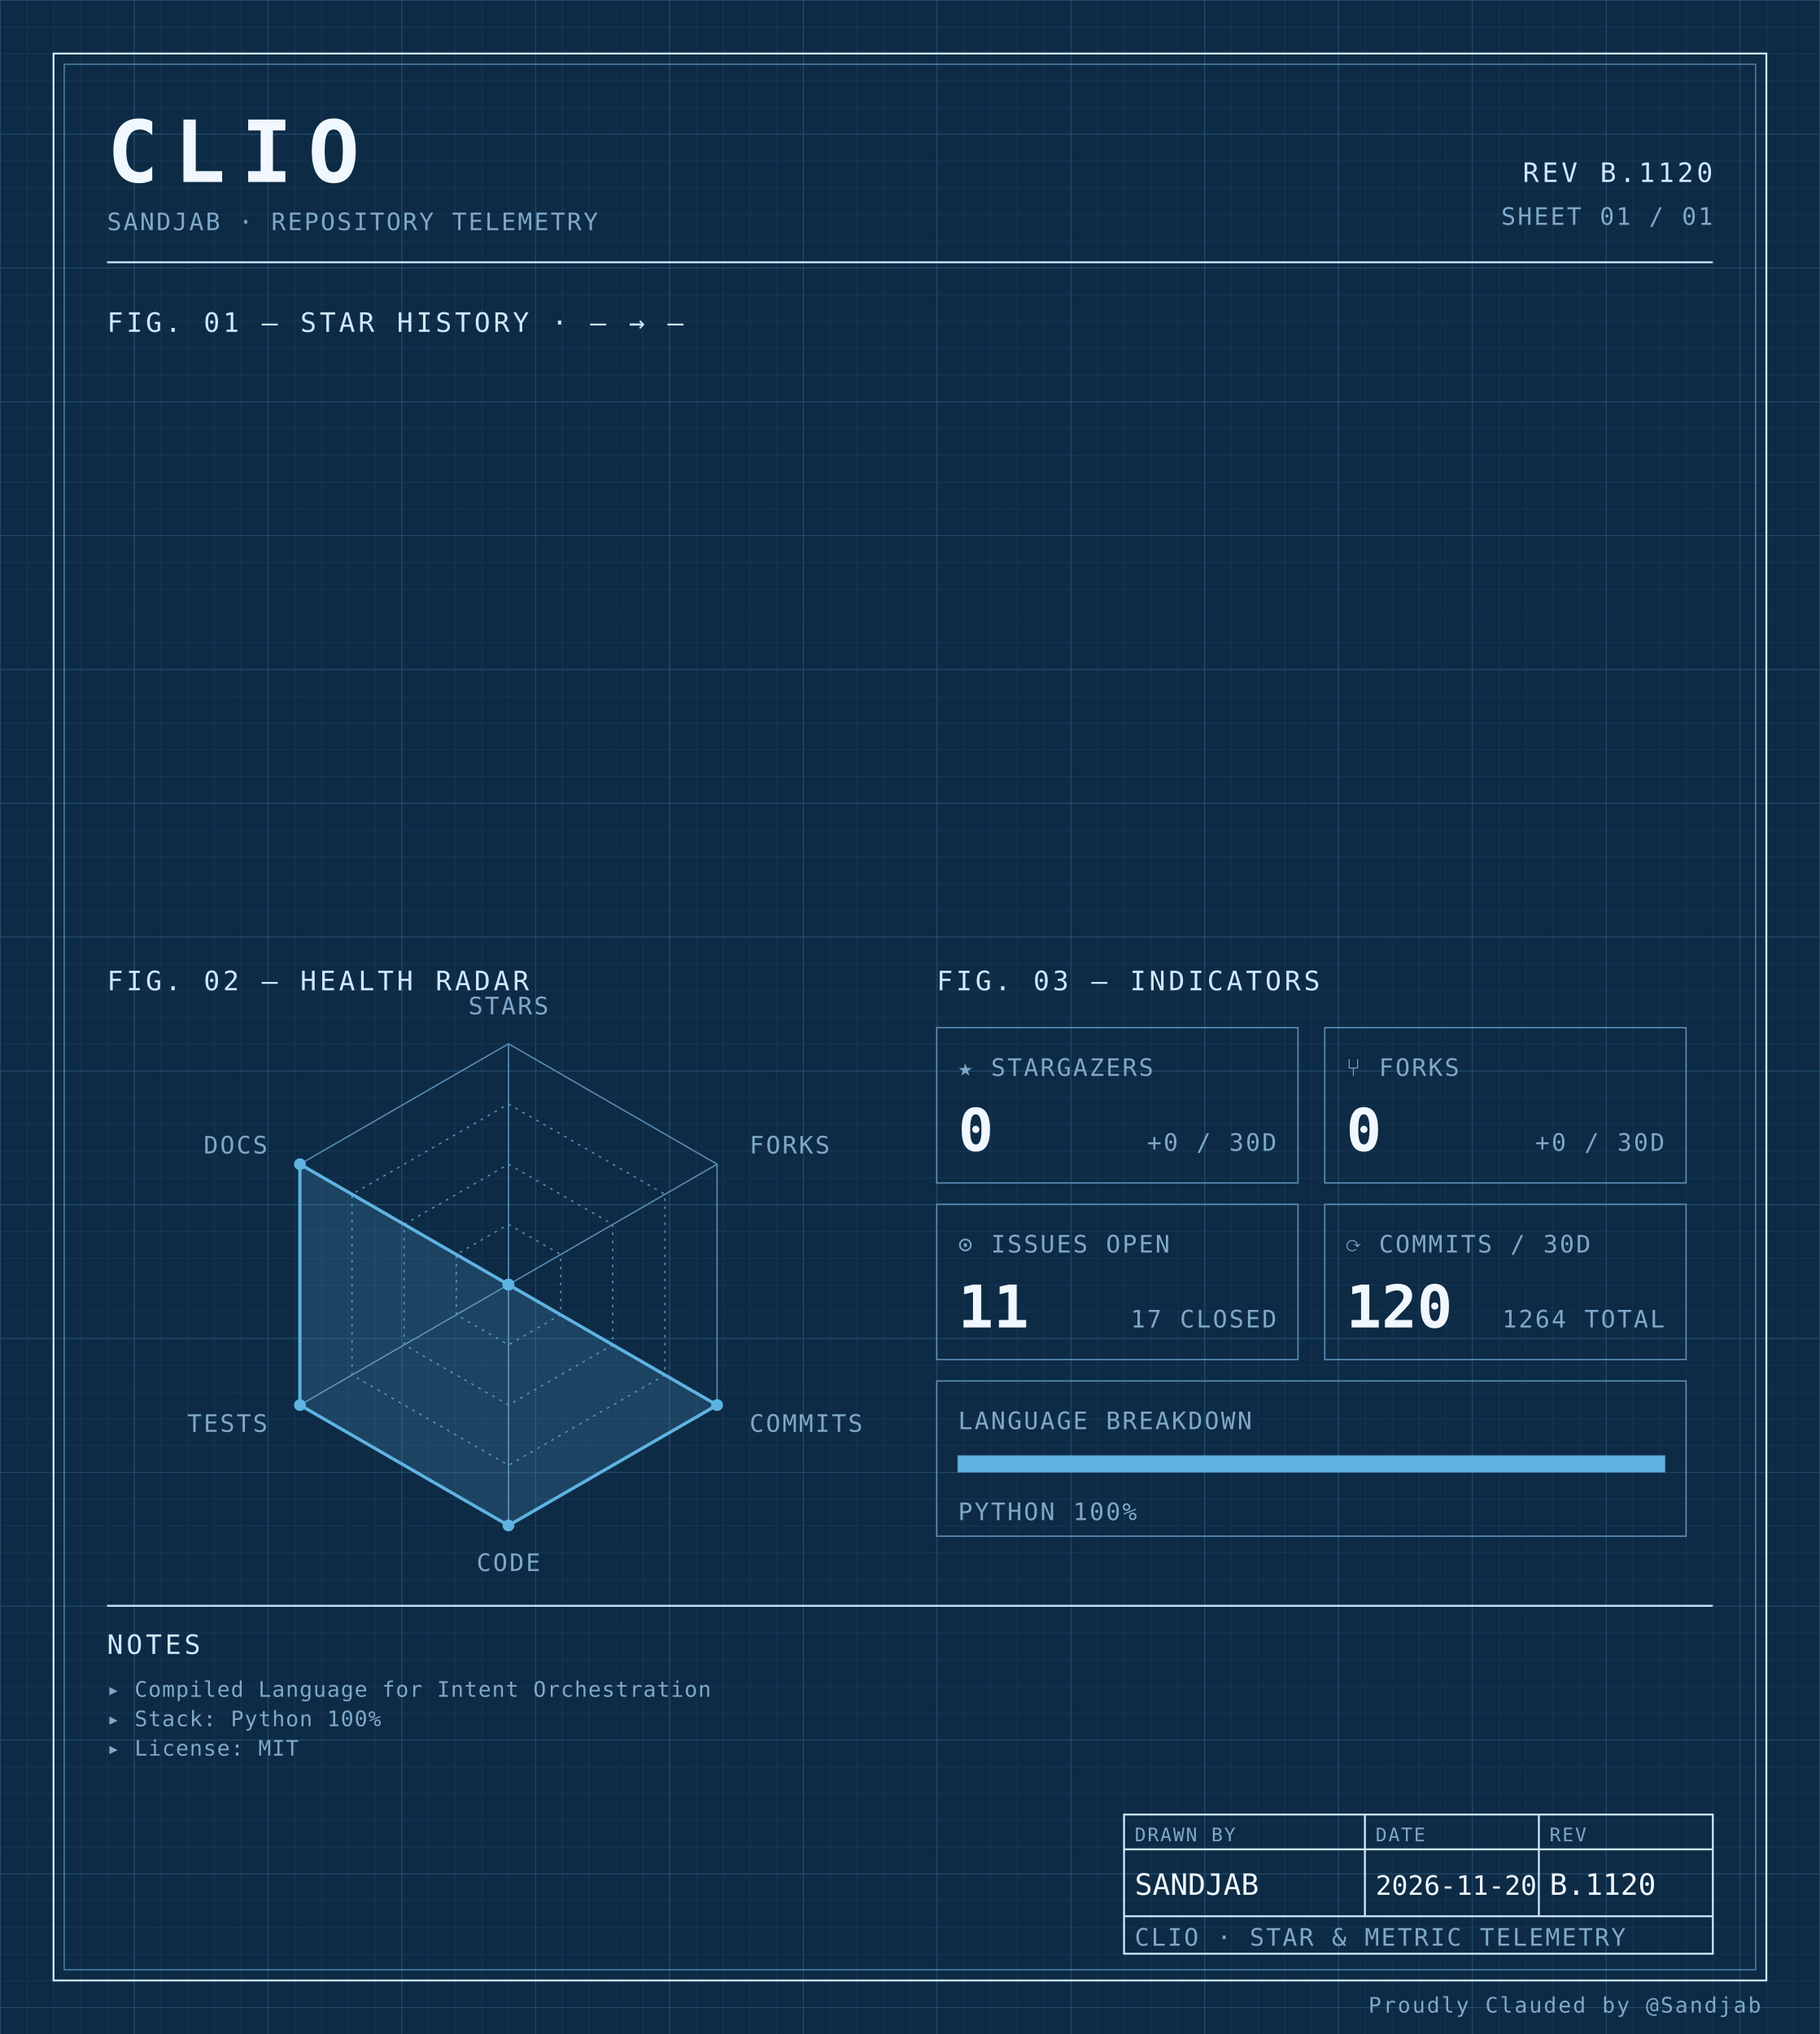
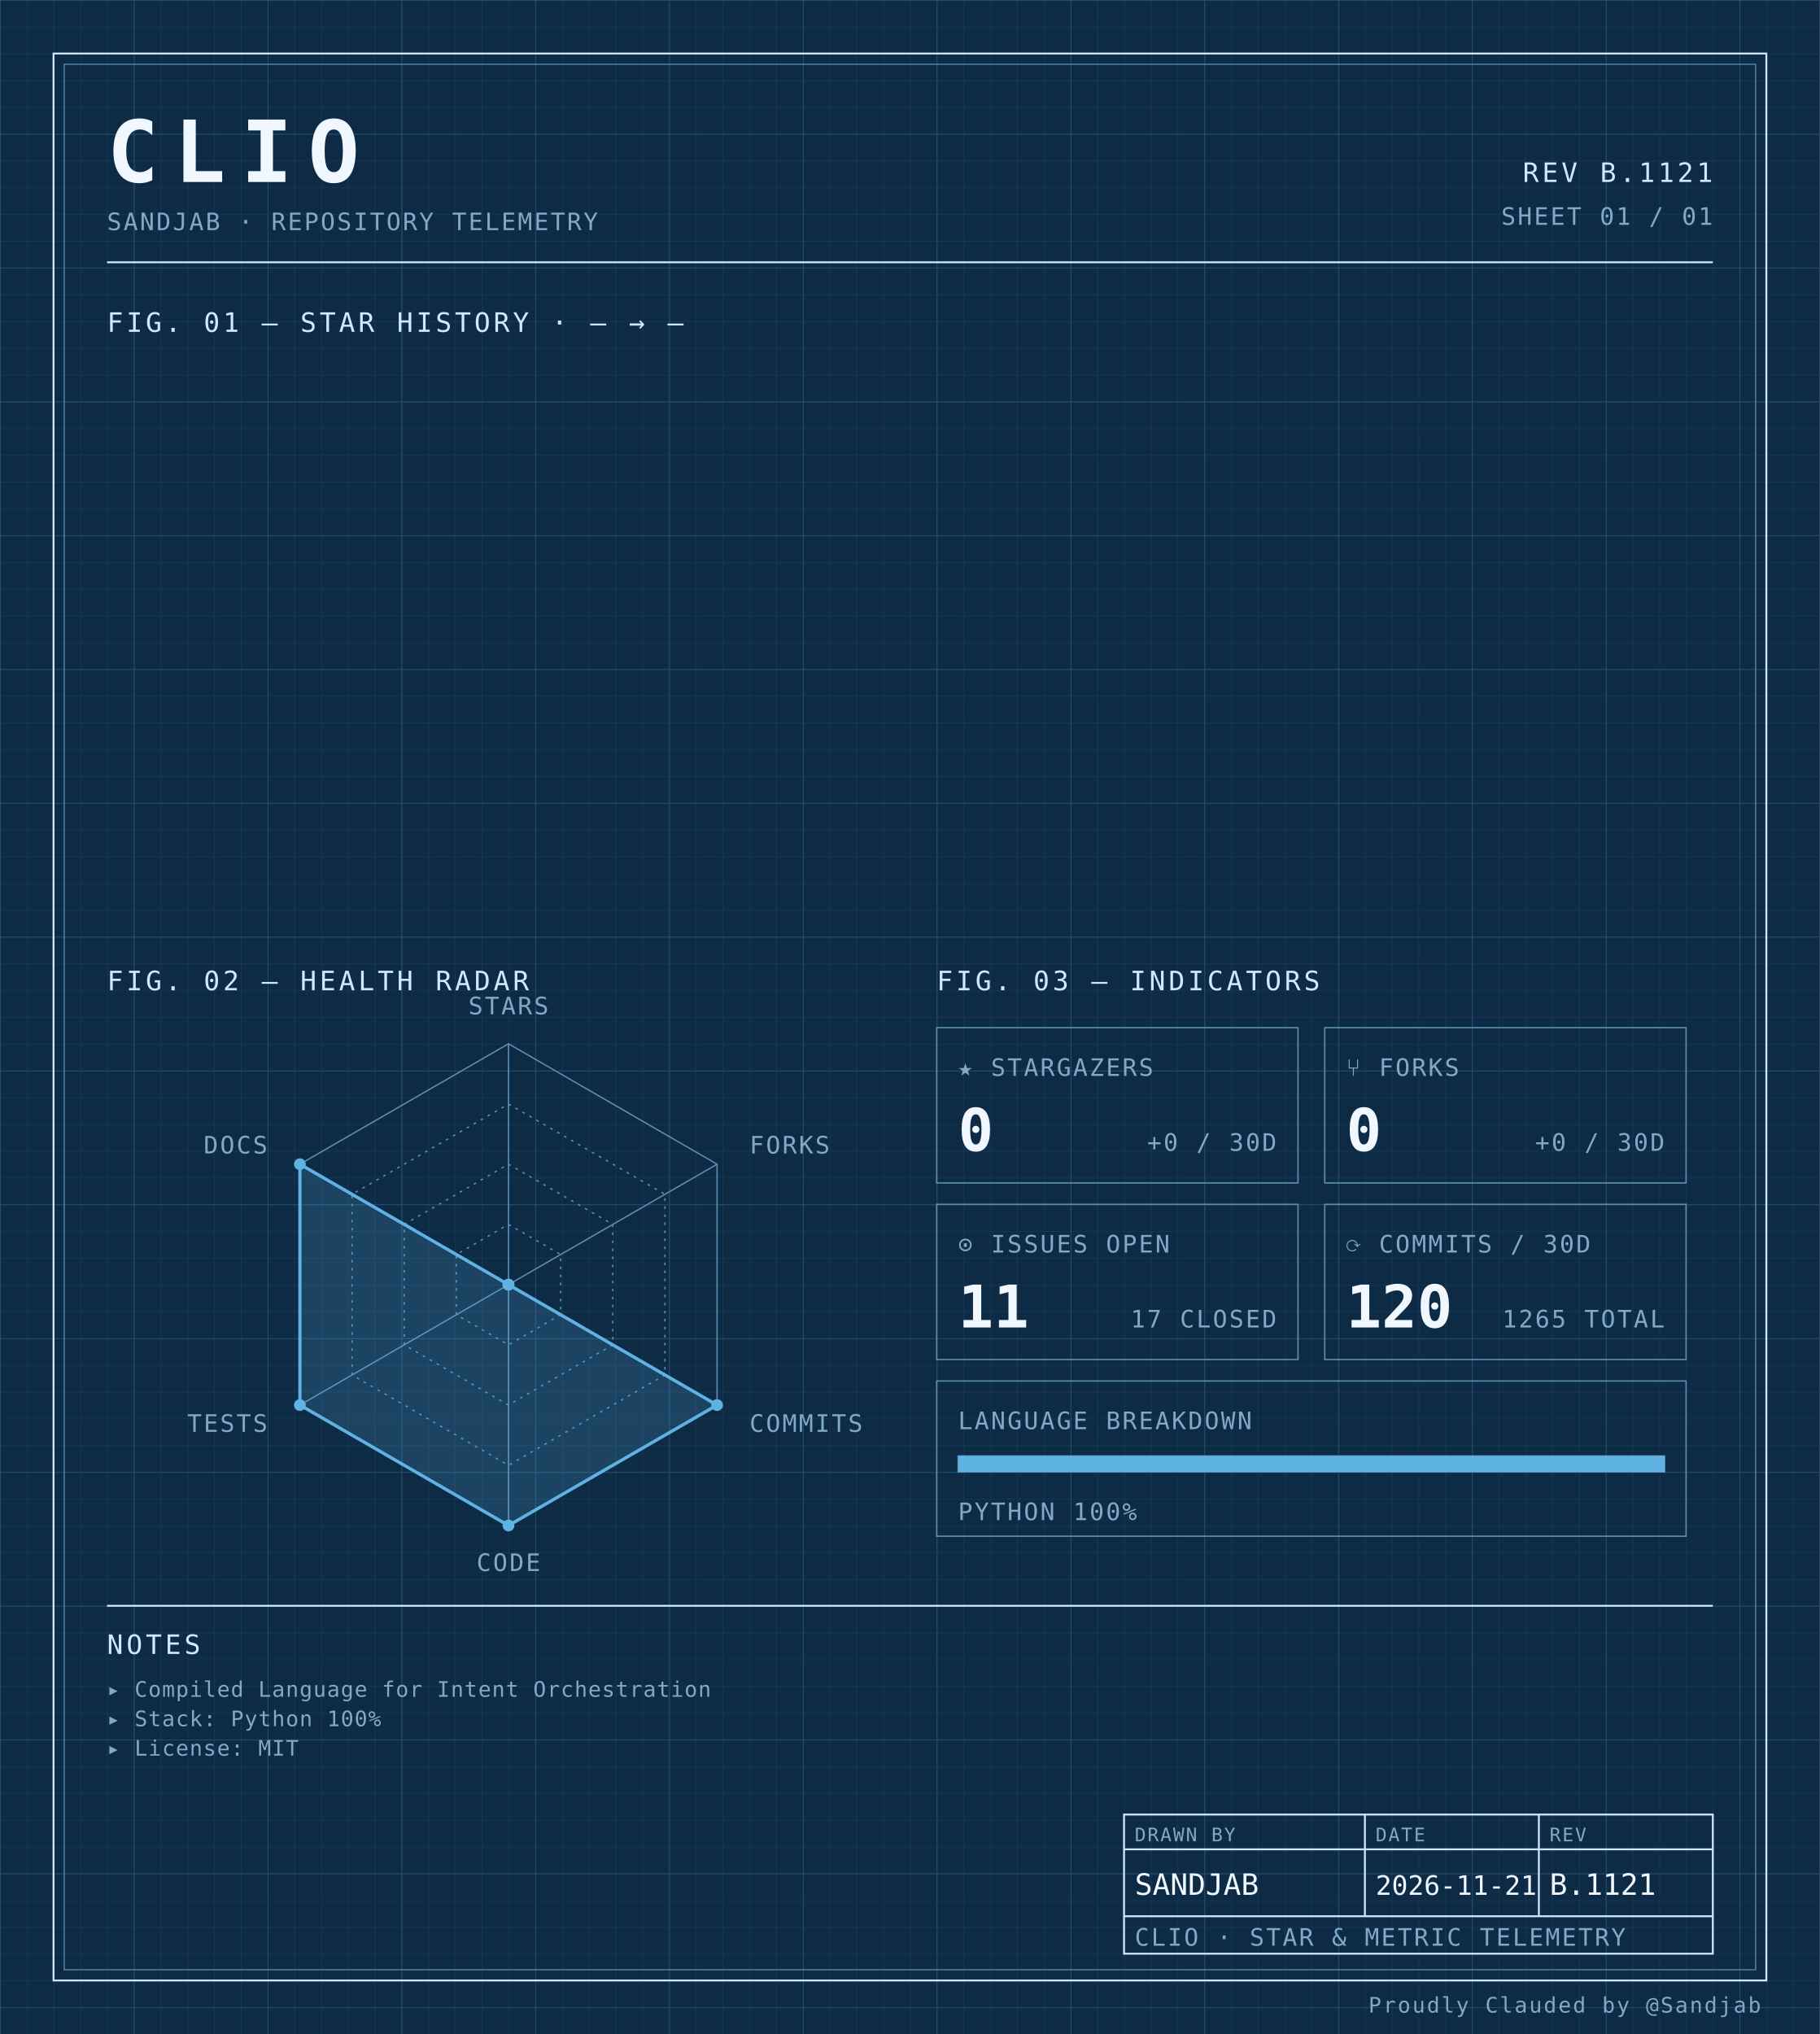
<svg xmlns="http://www.w3.org/2000/svg" width="100%" viewBox="0 0 680 760" role="img">
  <defs>
    <pattern id="grid-fine" width="10" height="10" patternUnits="userSpaceOnUse">
      <path d="M10 0H0V10" fill="none" stroke="#1a3a5c" stroke-width="0.4" />
    </pattern>
    <pattern id="grid-major" width="50" height="50" patternUnits="userSpaceOnUse">
      <path d="M50 0H0V50" fill="none" stroke="#245273" stroke-width="0.5" />
    </pattern>
  </defs>
  <rect x="0" y="0" width="680" height="760" fill="#0d2b45" />
  <rect x="0" y="0" width="680" height="760" fill="url(#grid-fine)" />
  <rect x="0" y="0" width="680" height="760" fill="url(#grid-major)" />
  <rect x="20" y="20" width="640" height="720" fill="none" stroke="#cfe8ff" stroke-width="0.7" />
  <rect x="24" y="24" width="632" height="712" fill="none" stroke="#5b8db5" stroke-width="0.4" />
  <text x="40" y="68" font-family="ui-monospace, 'SF Mono', 'JetBrains Mono', 'Cascadia Code', Consolas, monospace" font-size="32" font-weight="700" fill="#f0f7ff" text-anchor="start" letter-spacing="0.18em">CLIO</text>
  <text x="40" y="86" font-family="ui-monospace, 'SF Mono', 'JetBrains Mono', 'Cascadia Code', Consolas, monospace" font-size="9" font-weight="400" fill="#7fa8c9" text-anchor="start" letter-spacing="0.08em">SANDJAB · REPOSITORY TELEMETRY</text>
-   <text x="640" y="68" font-family="ui-monospace, 'SF Mono', 'JetBrains Mono', 'Cascadia Code', Consolas, monospace" font-size="10" font-weight="400" fill="#cfe8ff" text-anchor="end" letter-spacing="0.12em">REV B.1120</text>
+   <text x="640" y="68" font-family="ui-monospace, 'SF Mono', 'JetBrains Mono', 'Cascadia Code', Consolas, monospace" font-size="10" font-weight="400" fill="#cfe8ff" text-anchor="end" letter-spacing="0.12em">REV B.1121</text>
  <text x="640" y="84" font-family="ui-monospace, 'SF Mono', 'JetBrains Mono', 'Cascadia Code', Consolas, monospace" font-size="9" font-weight="400" fill="#7fa8c9" text-anchor="end" letter-spacing="0.08em">SHEET 01 / 01</text>
  <line x1="40" y1="98" x2="640" y2="98" stroke="#cfe8ff" stroke-width="0.7" />
  <text x="40" y="124" font-family="ui-monospace, 'SF Mono', 'JetBrains Mono', 'Cascadia Code', Consolas, monospace" font-size="10" font-weight="400" fill="#cfe8ff" text-anchor="start" letter-spacing="0.12em">FIG. 01 — STAR HISTORY · — → —</text>
  <text x="40" y="370" font-family="ui-monospace, 'SF Mono', 'JetBrains Mono', 'Cascadia Code', Consolas, monospace" font-size="10" font-weight="400" fill="#cfe8ff" text-anchor="start" letter-spacing="0.12em">FIG. 02 — HEALTH RADAR</text>
  <g transform="translate(190 480)">
    <polygon points="0.00,-90.00 77.94,-45.00 77.94,45.00 0.00,90.00 -77.94,45.00 -77.94,-45.00" fill="none" stroke="#5b8db5" stroke-width="0.5" />
    <polygon points="0.00,-67.50 58.46,-33.75 58.46,33.75 0.00,67.50 -58.46,33.75 -58.46,-33.75" fill="none" stroke="#5b8db5" stroke-width="0.5" stroke-dasharray="1,2" />
    <polygon points="0.00,-45.00 38.97,-22.50 38.97,22.50 0.00,45.00 -38.97,22.50 -38.97,-22.50" fill="none" stroke="#5b8db5" stroke-width="0.5" stroke-dasharray="1,2" />
    <polygon points="0.00,-22.50 19.49,-11.25 19.49,11.25 0.00,22.50 -19.49,11.25 -19.49,-11.25" fill="none" stroke="#5b8db5" stroke-width="0.5" stroke-dasharray="1,2" />
    <line x1="0" y1="0" x2="0.00" y2="-90.00" stroke="#5b8db5" stroke-width="0.5" />
    <line x1="0" y1="0" x2="77.94" y2="-45.00" stroke="#5b8db5" stroke-width="0.5" />
    <line x1="0" y1="0" x2="77.94" y2="45.00" stroke="#5b8db5" stroke-width="0.5" />
    <line x1="0" y1="0" x2="0.00" y2="90.00" stroke="#5b8db5" stroke-width="0.5" />
    <line x1="0" y1="0" x2="-77.94" y2="45.00" stroke="#5b8db5" stroke-width="0.5" />
    <line x1="0" y1="0" x2="-77.94" y2="-45.00" stroke="#5b8db5" stroke-width="0.5" />
    <polygon points="0.00,0.00 0.00,0.00 77.94,45.00 0.00,90.00 -77.94,45.00 -77.94,-45.00" fill="#5fb3e2" fill-opacity="0.18" stroke="#5fb3e2" stroke-width="1.2" />
    <circle cx="0.00" cy="0.00" r="2.2" fill="#5fb3e2" />
    <circle cx="0.00" cy="0.00" r="2.2" fill="#5fb3e2" />
    <circle cx="77.94" cy="45.00" r="2.2" fill="#5fb3e2" />
    <circle cx="0.00" cy="90.00" r="2.2" fill="#5fb3e2" />
    <circle cx="-77.94" cy="45.00" r="2.2" fill="#5fb3e2" />
    <circle cx="-77.94" cy="-45.00" r="2.2" fill="#5fb3e2" />
    <text x="6.3681633555662356e-15" y="-101" font-family="ui-monospace, 'SF Mono', 'JetBrains Mono', 'Cascadia Code', Consolas, monospace" font-size="9" font-weight="400" fill="#7fa8c9" text-anchor="middle" letter-spacing="0.08em">STARS</text>
    <text x="90.067" y="-49" font-family="ui-monospace, 'SF Mono', 'JetBrains Mono', 'Cascadia Code', Consolas, monospace" font-size="9" font-weight="400" fill="#7fa8c9" text-anchor="start" letter-spacing="0.08em">FORKS</text>
    <text x="90.067" y="55" font-family="ui-monospace, 'SF Mono', 'JetBrains Mono', 'Cascadia Code', Consolas, monospace" font-size="9" font-weight="400" fill="#7fa8c9" text-anchor="start" letter-spacing="0.08em">COMMITS</text>
    <text x="6.3681633555662356e-15" y="107" font-family="ui-monospace, 'SF Mono', 'JetBrains Mono', 'Cascadia Code', Consolas, monospace" font-size="9" font-weight="400" fill="#7fa8c9" text-anchor="middle" letter-spacing="0.08em">CODE</text>
    <text x="-90.067" y="55" font-family="ui-monospace, 'SF Mono', 'JetBrains Mono', 'Cascadia Code', Consolas, monospace" font-size="9" font-weight="400" fill="#7fa8c9" text-anchor="end" letter-spacing="0.08em">TESTS</text>
    <text x="-90.067" y="-49" font-family="ui-monospace, 'SF Mono', 'JetBrains Mono', 'Cascadia Code', Consolas, monospace" font-size="9" font-weight="400" fill="#7fa8c9" text-anchor="end" letter-spacing="0.08em">DOCS</text>
  </g>
  <text x="350" y="370" font-family="ui-monospace, 'SF Mono', 'JetBrains Mono', 'Cascadia Code', Consolas, monospace" font-size="10" font-weight="400" fill="#cfe8ff" text-anchor="start" letter-spacing="0.12em">FIG. 03 — INDICATORS</text>
  <rect x="350" y="384" width="135" height="58" fill="none" stroke="#5b8db5" stroke-width="0.5" />
  <text x="358" y="402" font-family="ui-monospace, 'SF Mono', 'JetBrains Mono', 'Cascadia Code', Consolas, monospace" font-size="9" font-weight="400" fill="#7fa8c9" text-anchor="start" letter-spacing="0.08em">★ STARGAZERS</text>
  <text x="358" y="430" font-family="ui-monospace, 'SF Mono', 'JetBrains Mono', 'Cascadia Code', Consolas, monospace" font-size="22" font-weight="700" fill="#f0f7ff" text-anchor="start" letter-spacing="normal">0</text>
  <text x="477" y="430" font-family="ui-monospace, 'SF Mono', 'JetBrains Mono', 'Cascadia Code', Consolas, monospace" font-size="9" font-weight="400" fill="#7fa8c9" text-anchor="end" letter-spacing="0.08em">+0 / 30D</text>
  <rect x="495" y="384" width="135" height="58" fill="none" stroke="#5b8db5" stroke-width="0.5" />
  <text x="503" y="402" font-family="ui-monospace, 'SF Mono', 'JetBrains Mono', 'Cascadia Code', Consolas, monospace" font-size="9" font-weight="400" fill="#7fa8c9" text-anchor="start" letter-spacing="0.08em">⑂ FORKS</text>
  <text x="503" y="430" font-family="ui-monospace, 'SF Mono', 'JetBrains Mono', 'Cascadia Code', Consolas, monospace" font-size="22" font-weight="700" fill="#f0f7ff" text-anchor="start" letter-spacing="normal">0</text>
  <text x="622" y="430" font-family="ui-monospace, 'SF Mono', 'JetBrains Mono', 'Cascadia Code', Consolas, monospace" font-size="9" font-weight="400" fill="#7fa8c9" text-anchor="end" letter-spacing="0.08em">+0 / 30D</text>
  <rect x="350" y="450" width="135" height="58" fill="none" stroke="#5b8db5" stroke-width="0.5" />
  <text x="358" y="468" font-family="ui-monospace, 'SF Mono', 'JetBrains Mono', 'Cascadia Code', Consolas, monospace" font-size="9" font-weight="400" fill="#7fa8c9" text-anchor="start" letter-spacing="0.08em">⊙ ISSUES OPEN</text>
  <text x="358" y="496" font-family="ui-monospace, 'SF Mono', 'JetBrains Mono', 'Cascadia Code', Consolas, monospace" font-size="22" font-weight="700" fill="#f0f7ff" text-anchor="start" letter-spacing="normal">11</text>
  <text x="477" y="496" font-family="ui-monospace, 'SF Mono', 'JetBrains Mono', 'Cascadia Code', Consolas, monospace" font-size="9" font-weight="400" fill="#7fa8c9" text-anchor="end" letter-spacing="0.08em">17 CLOSED</text>
  <rect x="495" y="450" width="135" height="58" fill="none" stroke="#5b8db5" stroke-width="0.5" />
  <text x="503" y="468" font-family="ui-monospace, 'SF Mono', 'JetBrains Mono', 'Cascadia Code', Consolas, monospace" font-size="9" font-weight="400" fill="#7fa8c9" text-anchor="start" letter-spacing="0.08em">⟳ COMMITS / 30D</text>
  <text x="503" y="496" font-family="ui-monospace, 'SF Mono', 'JetBrains Mono', 'Cascadia Code', Consolas, monospace" font-size="22" font-weight="700" fill="#f0f7ff" text-anchor="start" letter-spacing="normal">120</text>
-   <text x="622" y="496" font-family="ui-monospace, 'SF Mono', 'JetBrains Mono', 'Cascadia Code', Consolas, monospace" font-size="9" font-weight="400" fill="#7fa8c9" text-anchor="end" letter-spacing="0.08em">1264 TOTAL</text>
+   <text x="622" y="496" font-family="ui-monospace, 'SF Mono', 'JetBrains Mono', 'Cascadia Code', Consolas, monospace" font-size="9" font-weight="400" fill="#7fa8c9" text-anchor="end" letter-spacing="0.08em">1265 TOTAL</text>
  <rect x="350" y="516" width="280" height="58" fill="none" stroke="#5b8db5" stroke-width="0.5" />
  <text x="358" y="534" font-family="ui-monospace, 'SF Mono', 'JetBrains Mono', 'Cascadia Code', Consolas, monospace" font-size="9" font-weight="400" fill="#7fa8c9" text-anchor="start" letter-spacing="0.08em">LANGUAGE BREAKDOWN</text>
  <rect x="358" y="544" width="264" height="6" fill="none" stroke="#5b8db5" stroke-width="0.5" />
  <rect x="358" y="544" width="264.00" height="6" fill="#5fb3e2" />
  <text x="358" y="568" font-family="ui-monospace, 'SF Mono', 'JetBrains Mono', 'Cascadia Code', Consolas, monospace" font-size="9" font-weight="400" fill="#7fa8c9" text-anchor="start" letter-spacing="0.08em">PYTHON 100%</text>
  <line x1="40" y1="600" x2="640" y2="600" stroke="#cfe8ff" stroke-width="0.7" />
  <text x="40" y="618" font-family="ui-monospace, 'SF Mono', 'JetBrains Mono', 'Cascadia Code', Consolas, monospace" font-size="10" font-weight="400" fill="#cfe8ff" text-anchor="start" letter-spacing="0.12em">NOTES</text>
  <text x="40" y="634" font-family="ui-monospace, 'SF Mono', 'JetBrains Mono', 'Cascadia Code', Consolas, monospace" font-size="8" font-weight="400" fill="#7fa8c9" text-anchor="start" letter-spacing="0.04em">▸ Compiled Language for Intent Orchestration</text>
  <text x="40" y="645" font-family="ui-monospace, 'SF Mono', 'JetBrains Mono', 'Cascadia Code', Consolas, monospace" font-size="8" font-weight="400" fill="#7fa8c9" text-anchor="start" letter-spacing="0.04em">▸ Stack: Python 100%</text>
  <text x="40" y="656" font-family="ui-monospace, 'SF Mono', 'JetBrains Mono', 'Cascadia Code', Consolas, monospace" font-size="8" font-weight="400" fill="#7fa8c9" text-anchor="start" letter-spacing="0.04em">▸ License: MIT</text>
  <rect x="420" y="678" width="220" height="52" fill="none" stroke="#cfe8ff" stroke-width="0.7" />
  <line x1="420" y1="691" x2="640" y2="691" stroke="#cfe8ff" stroke-width="0.7" />
  <line x1="420" y1="716" x2="640" y2="716" stroke="#cfe8ff" stroke-width="0.7" />
  <line x1="510" y1="678" x2="510" y2="716" stroke="#cfe8ff" stroke-width="0.7" />
  <line x1="575" y1="678" x2="575" y2="716" stroke="#cfe8ff" stroke-width="0.7" />
  <text x="424" y="688" font-family="ui-monospace, 'SF Mono', 'JetBrains Mono', 'Cascadia Code', Consolas, monospace" font-size="7" font-weight="400" fill="#7fa8c9" text-anchor="start" letter-spacing="0.08em">DRAWN BY</text>
  <text x="514" y="688" font-family="ui-monospace, 'SF Mono', 'JetBrains Mono', 'Cascadia Code', Consolas, monospace" font-size="7" font-weight="400" fill="#7fa8c9" text-anchor="start" letter-spacing="0.08em">DATE</text>
  <text x="579" y="688" font-family="ui-monospace, 'SF Mono', 'JetBrains Mono', 'Cascadia Code', Consolas, monospace" font-size="7" font-weight="400" fill="#7fa8c9" text-anchor="start" letter-spacing="0.08em">REV</text>
  <text x="424" y="708" font-family="ui-monospace, 'SF Mono', 'JetBrains Mono', 'Cascadia Code', Consolas, monospace" font-size="11" font-weight="400" fill="#f0f7ff" text-anchor="start" letter-spacing="normal">SANDJAB</text>
-   <text x="514" y="708" font-family="ui-monospace, 'SF Mono', 'JetBrains Mono', 'Cascadia Code', Consolas, monospace" font-size="10" font-weight="400" fill="#f0f7ff" text-anchor="start" letter-spacing="normal">2026-11-20</text>
-   <text x="579" y="708" font-family="ui-monospace, 'SF Mono', 'JetBrains Mono', 'Cascadia Code', Consolas, monospace" font-size="11" font-weight="400" fill="#f0f7ff" text-anchor="start" letter-spacing="normal">B.1120</text>
+   <text x="514" y="708" font-family="ui-monospace, 'SF Mono', 'JetBrains Mono', 'Cascadia Code', Consolas, monospace" font-size="10" font-weight="400" fill="#f0f7ff" text-anchor="start" letter-spacing="normal">2026-11-21</text>
+   <text x="579" y="708" font-family="ui-monospace, 'SF Mono', 'JetBrains Mono', 'Cascadia Code', Consolas, monospace" font-size="11" font-weight="400" fill="#f0f7ff" text-anchor="start" letter-spacing="normal">B.1121</text>
  <text x="424" y="727" font-family="ui-monospace, 'SF Mono', 'JetBrains Mono', 'Cascadia Code', Consolas, monospace" font-size="9" font-weight="400" fill="#7fa8c9" text-anchor="start" letter-spacing="0.08em">CLIO · STAR &amp; METRIC TELEMETRY</text>
  <text x="658" y="752" font-family="ui-monospace, 'SF Mono', 'JetBrains Mono', 'Cascadia Code', Consolas, monospace" font-size="8" font-weight="400" fill="#7fa8c9" text-anchor="end" letter-spacing="0.08em">Proudly Clauded by @Sandjab</text>
</svg>
